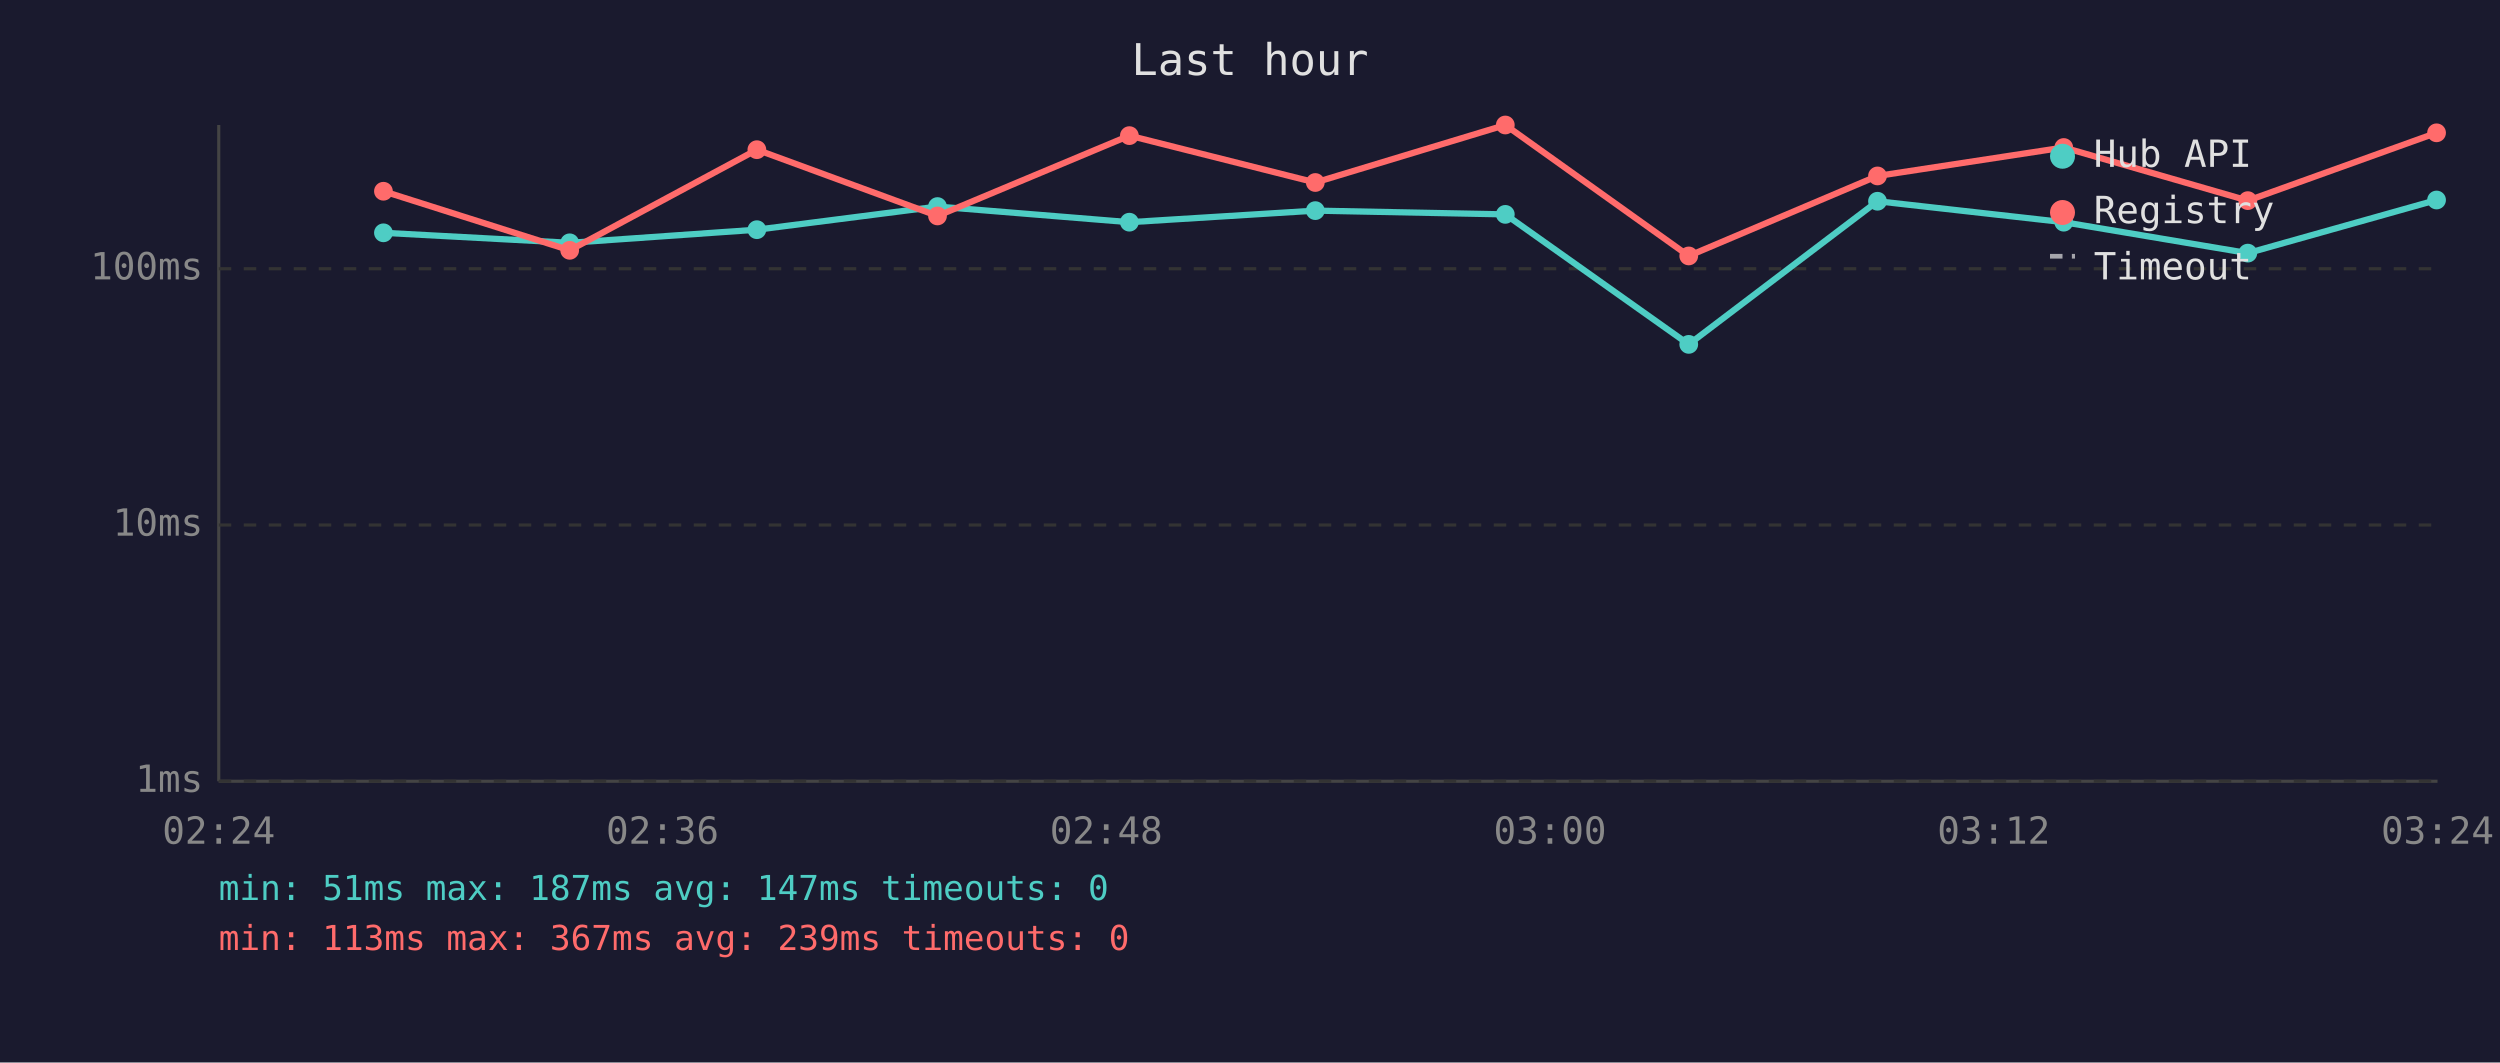
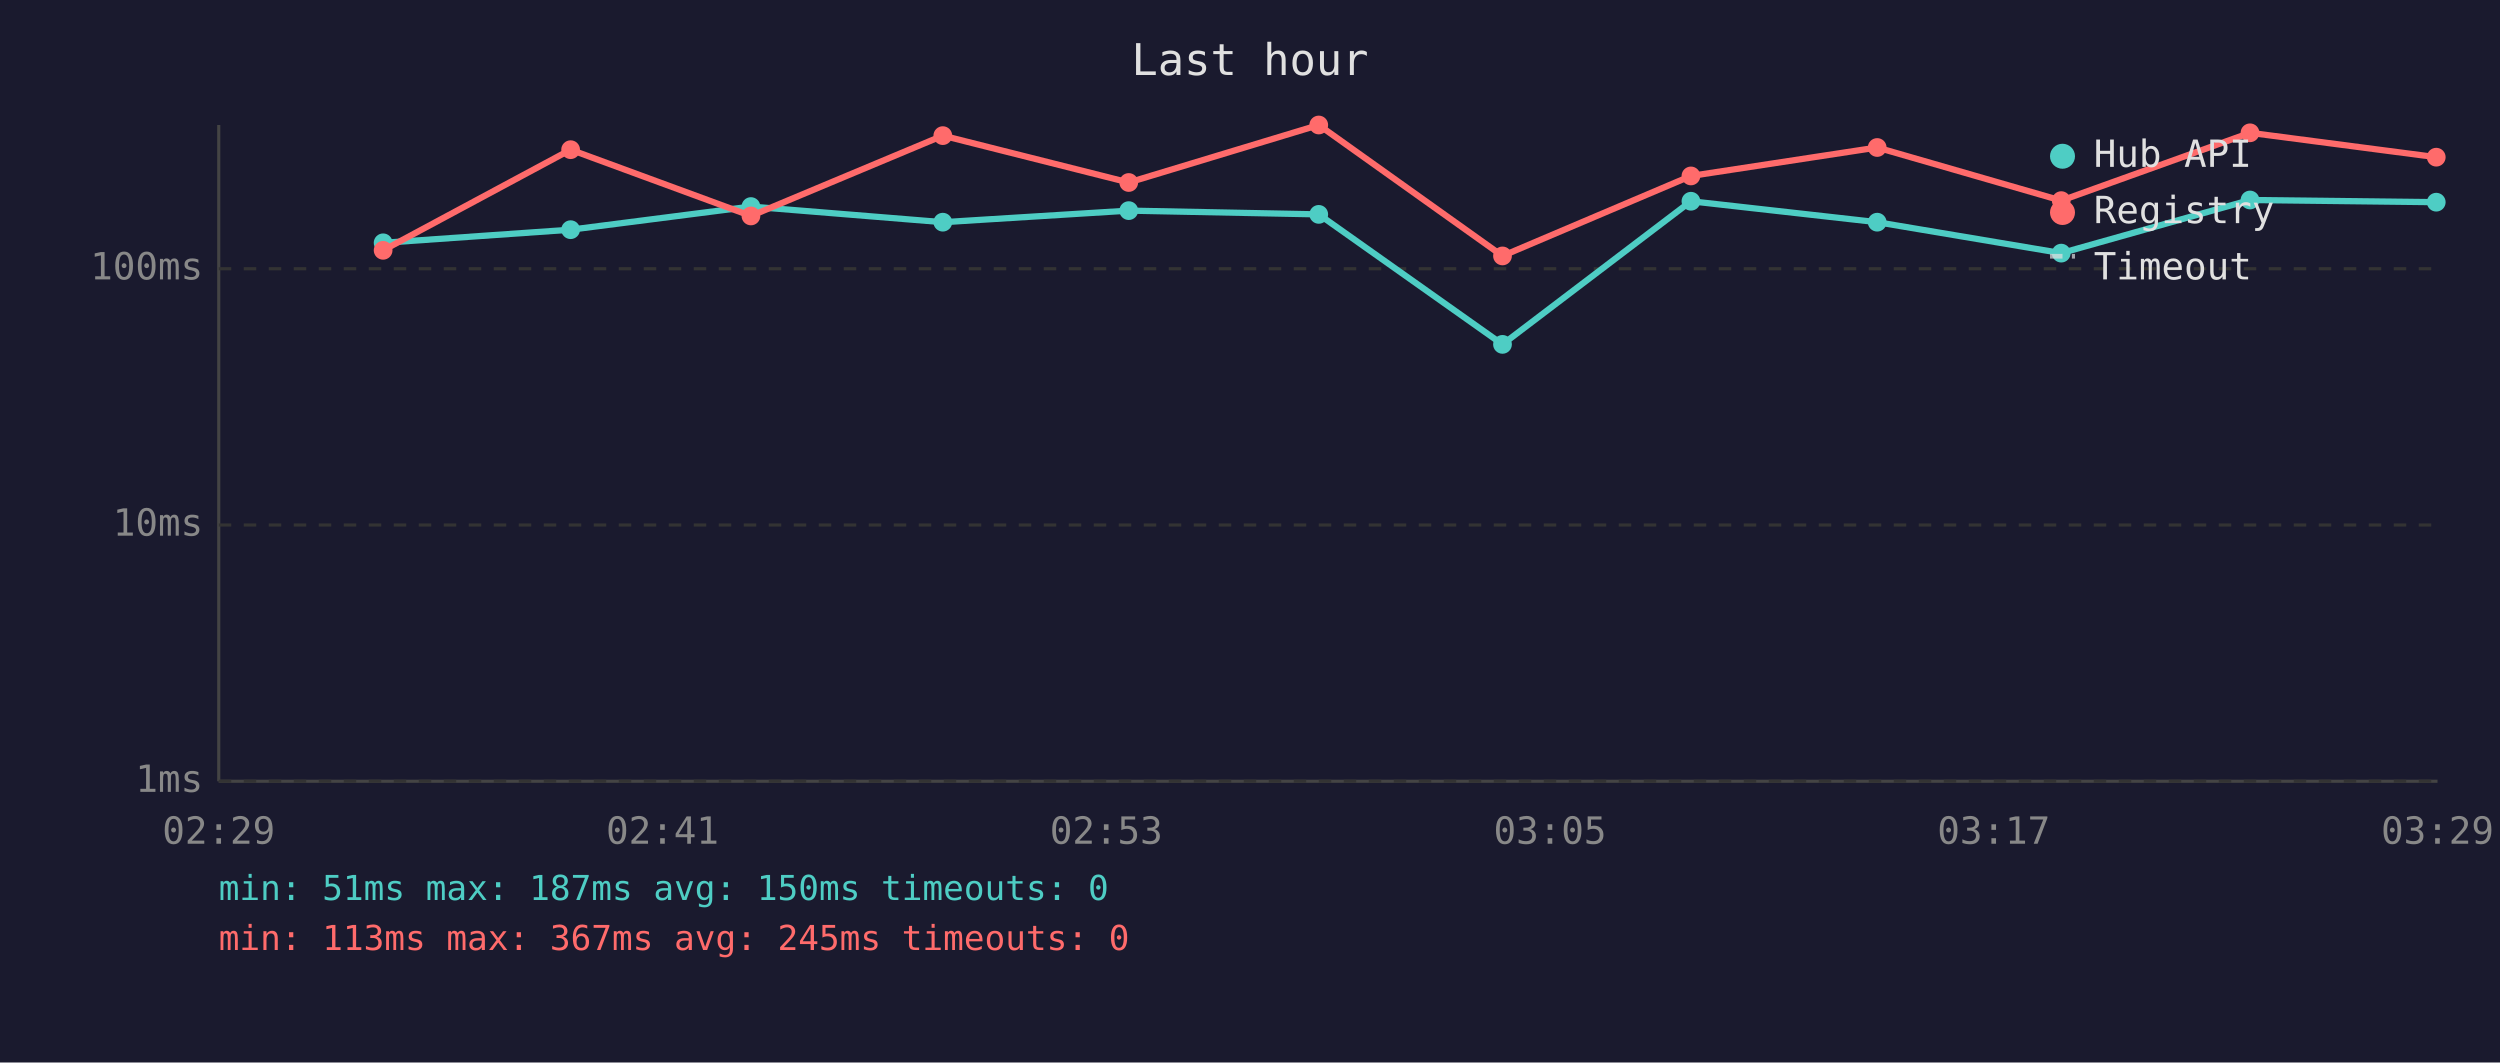
<svg xmlns="http://www.w3.org/2000/svg" viewBox="0 0 800 340" font-family="monospace" font-size="12">
  <rect width="800" height="340" fill="#1a1a2e" />
  <text x="400" y="24" fill="#e0e0e0" font-size="14" text-anchor="middle">Last hour</text>
  <line x1="70" y1="40" x2="70" y2="250" stroke="#444" stroke-width="1" />
  <line x1="70" y1="250" x2="780" y2="250" stroke="#444" stroke-width="1" />
  <line x1="70" y1="250" x2="780" y2="250" stroke="#333" stroke-width="1" stroke-dasharray="4" />
  <text x="65" y="250" fill="#888" text-anchor="end" dominant-baseline="middle">1ms</text>
  <line x1="70" y1="168" x2="780" y2="168" stroke="#333" stroke-width="1" stroke-dasharray="4" />
  <text x="65" y="168" fill="#888" text-anchor="end" dominant-baseline="middle">10ms</text>
  <line x1="70" y1="86" x2="780" y2="86" stroke="#333" stroke-width="1" stroke-dasharray="4" />
  <text x="65" y="86" fill="#888" text-anchor="end" dominant-baseline="middle">100ms</text>
-   <text x="70" y="270" fill="#888" text-anchor="middle">02:24</text>
-   <text x="212" y="270" fill="#888" text-anchor="middle">02:36</text>
-   <text x="354" y="270" fill="#888" text-anchor="middle">02:48</text>
-   <text x="496" y="270" fill="#888" text-anchor="middle">03:00</text>
-   <text x="638" y="270" fill="#888" text-anchor="middle">03:12</text>
-   <text x="780" y="270" fill="#888" text-anchor="middle">03:24</text>
-   <polyline points="122.7,74.5 182.3,77.7 242.2,73.5 300.0,66.1 361.4,71.1 420.9,67.4 481.7,68.6 540.4,110.2 600.8,64.4 660.4,71.1 719.3,81.0 779.7,64.0" fill="none" stroke="#4ecdc4" stroke-width="2" opacity="1" />
-   <circle cx="122.7" cy="74.5" r="3" fill="#4ecdc4" />
-   <circle cx="182.3" cy="77.7" r="3" fill="#4ecdc4" />
-   <circle cx="242.2" cy="73.5" r="3" fill="#4ecdc4" />
-   <circle cx="300.0" cy="66.1" r="3" fill="#4ecdc4" />
-   <circle cx="361.4" cy="71.1" r="3" fill="#4ecdc4" />
-   <circle cx="420.9" cy="67.4" r="3" fill="#4ecdc4" />
-   <circle cx="481.7" cy="68.6" r="3" fill="#4ecdc4" />
-   <circle cx="540.4" cy="110.2" r="3" fill="#4ecdc4" />
-   <circle cx="600.8" cy="64.4" r="3" fill="#4ecdc4" />
-   <circle cx="660.4" cy="71.1" r="3" fill="#4ecdc4" />
-   <circle cx="719.3" cy="81.0" r="3" fill="#4ecdc4" />
-   <circle cx="779.7" cy="64.0" r="3" fill="#4ecdc4" />
-   <polyline points="122.7,61.2 182.3,80.1 242.2,47.9 300.0,69.1 361.4,43.4 420.9,58.4 481.7,40.0 540.4,81.9 600.8,56.3 660.4,47.2 719.3,64.2 779.7,42.5" fill="none" stroke="#ff6b6b" stroke-width="2" opacity="1" />
-   <circle cx="122.7" cy="61.2" r="3" fill="#ff6b6b" />
-   <circle cx="182.3" cy="80.1" r="3" fill="#ff6b6b" />
-   <circle cx="242.2" cy="47.9" r="3" fill="#ff6b6b" />
-   <circle cx="300.0" cy="69.1" r="3" fill="#ff6b6b" />
-   <circle cx="361.4" cy="43.4" r="3" fill="#ff6b6b" />
-   <circle cx="420.9" cy="58.4" r="3" fill="#ff6b6b" />
-   <circle cx="481.7" cy="40.0" r="3" fill="#ff6b6b" />
-   <circle cx="540.4" cy="81.9" r="3" fill="#ff6b6b" />
-   <circle cx="600.8" cy="56.3" r="3" fill="#ff6b6b" />
-   <circle cx="660.4" cy="47.2" r="3" fill="#ff6b6b" />
-   <circle cx="719.3" cy="64.2" r="3" fill="#ff6b6b" />
-   <circle cx="779.7" cy="42.5" r="3" fill="#ff6b6b" />
+   <text x="70" y="270" fill="#888" text-anchor="middle">02:29</text>
+   <text x="212" y="270" fill="#888" text-anchor="middle">02:41</text>
+   <text x="354" y="270" fill="#888" text-anchor="middle">02:53</text>
+   <text x="496" y="270" fill="#888" text-anchor="middle">03:05</text>
+   <text x="638" y="270" fill="#888" text-anchor="middle">03:17</text>
+   <text x="780" y="270" fill="#888" text-anchor="middle">03:29</text>
+   <polyline points="122.6,77.7 182.6,73.5 240.3,66.1 301.7,71.1 361.2,67.4 422.0,68.6 480.8,110.2 541.1,64.4 600.7,71.1 659.6,81.0 720.0,64.0 779.6,64.7" fill="none" stroke="#4ecdc4" stroke-width="2" opacity="1" />
+   <circle cx="122.6" cy="77.7" r="3" fill="#4ecdc4" />
+   <circle cx="182.6" cy="73.5" r="3" fill="#4ecdc4" />
+   <circle cx="240.3" cy="66.1" r="3" fill="#4ecdc4" />
+   <circle cx="301.7" cy="71.1" r="3" fill="#4ecdc4" />
+   <circle cx="361.2" cy="67.4" r="3" fill="#4ecdc4" />
+   <circle cx="422.0" cy="68.6" r="3" fill="#4ecdc4" />
+   <circle cx="480.8" cy="110.2" r="3" fill="#4ecdc4" />
+   <circle cx="541.1" cy="64.4" r="3" fill="#4ecdc4" />
+   <circle cx="600.7" cy="71.1" r="3" fill="#4ecdc4" />
+   <circle cx="659.6" cy="81.0" r="3" fill="#4ecdc4" />
+   <circle cx="720.0" cy="64.0" r="3" fill="#4ecdc4" />
+   <circle cx="779.6" cy="64.7" r="3" fill="#4ecdc4" />
+   <polyline points="122.6,80.1 182.6,47.9 240.3,69.1 301.7,43.4 361.2,58.4 422.0,40.0 480.8,81.9 541.1,56.3 600.7,47.2 659.6,64.2 720.0,42.5 779.6,50.3" fill="none" stroke="#ff6b6b" stroke-width="2" opacity="1" />
+   <circle cx="122.6" cy="80.1" r="3" fill="#ff6b6b" />
+   <circle cx="182.6" cy="47.9" r="3" fill="#ff6b6b" />
+   <circle cx="240.3" cy="69.1" r="3" fill="#ff6b6b" />
+   <circle cx="301.7" cy="43.4" r="3" fill="#ff6b6b" />
+   <circle cx="361.2" cy="58.4" r="3" fill="#ff6b6b" />
+   <circle cx="422.0" cy="40.0" r="3" fill="#ff6b6b" />
+   <circle cx="480.8" cy="81.9" r="3" fill="#ff6b6b" />
+   <circle cx="541.1" cy="56.3" r="3" fill="#ff6b6b" />
+   <circle cx="600.7" cy="47.2" r="3" fill="#ff6b6b" />
+   <circle cx="659.6" cy="64.2" r="3" fill="#ff6b6b" />
+   <circle cx="720.0" cy="42.5" r="3" fill="#ff6b6b" />
+   <circle cx="779.6" cy="50.3" r="3" fill="#ff6b6b" />
  <circle cx="660" cy="50" r="4" fill="#4ecdc4" />
  <text x="670" y="50" fill="#e0e0e0" dominant-baseline="middle">Hub API</text>
  <circle cx="660" cy="68" r="4" fill="#ff6b6b" />
  <text x="670" y="68" fill="#e0e0e0" dominant-baseline="middle">Registry</text>
  <line x1="656" y1="82" x2="664" y2="82" stroke="#e0e0e0" stroke-width="1.5" stroke-dasharray="4,3" opacity="0.7" />
  <text x="670" y="86" fill="#e0e0e0" dominant-baseline="middle">Timeout</text>
-   <text x="70" y="288" fill="#4ecdc4" font-size="11">min: 51ms  max: 187ms  avg: 147ms  timeouts: 0</text>
-   <text x="70" y="304" fill="#ff6b6b" font-size="11">min: 113ms  max: 367ms  avg: 239ms  timeouts: 0</text>
+   <text x="70" y="288" fill="#4ecdc4" font-size="11">min: 51ms  max: 187ms  avg: 150ms  timeouts: 0</text>
+   <text x="70" y="304" fill="#ff6b6b" font-size="11">min: 113ms  max: 367ms  avg: 245ms  timeouts: 0</text>
</svg>
